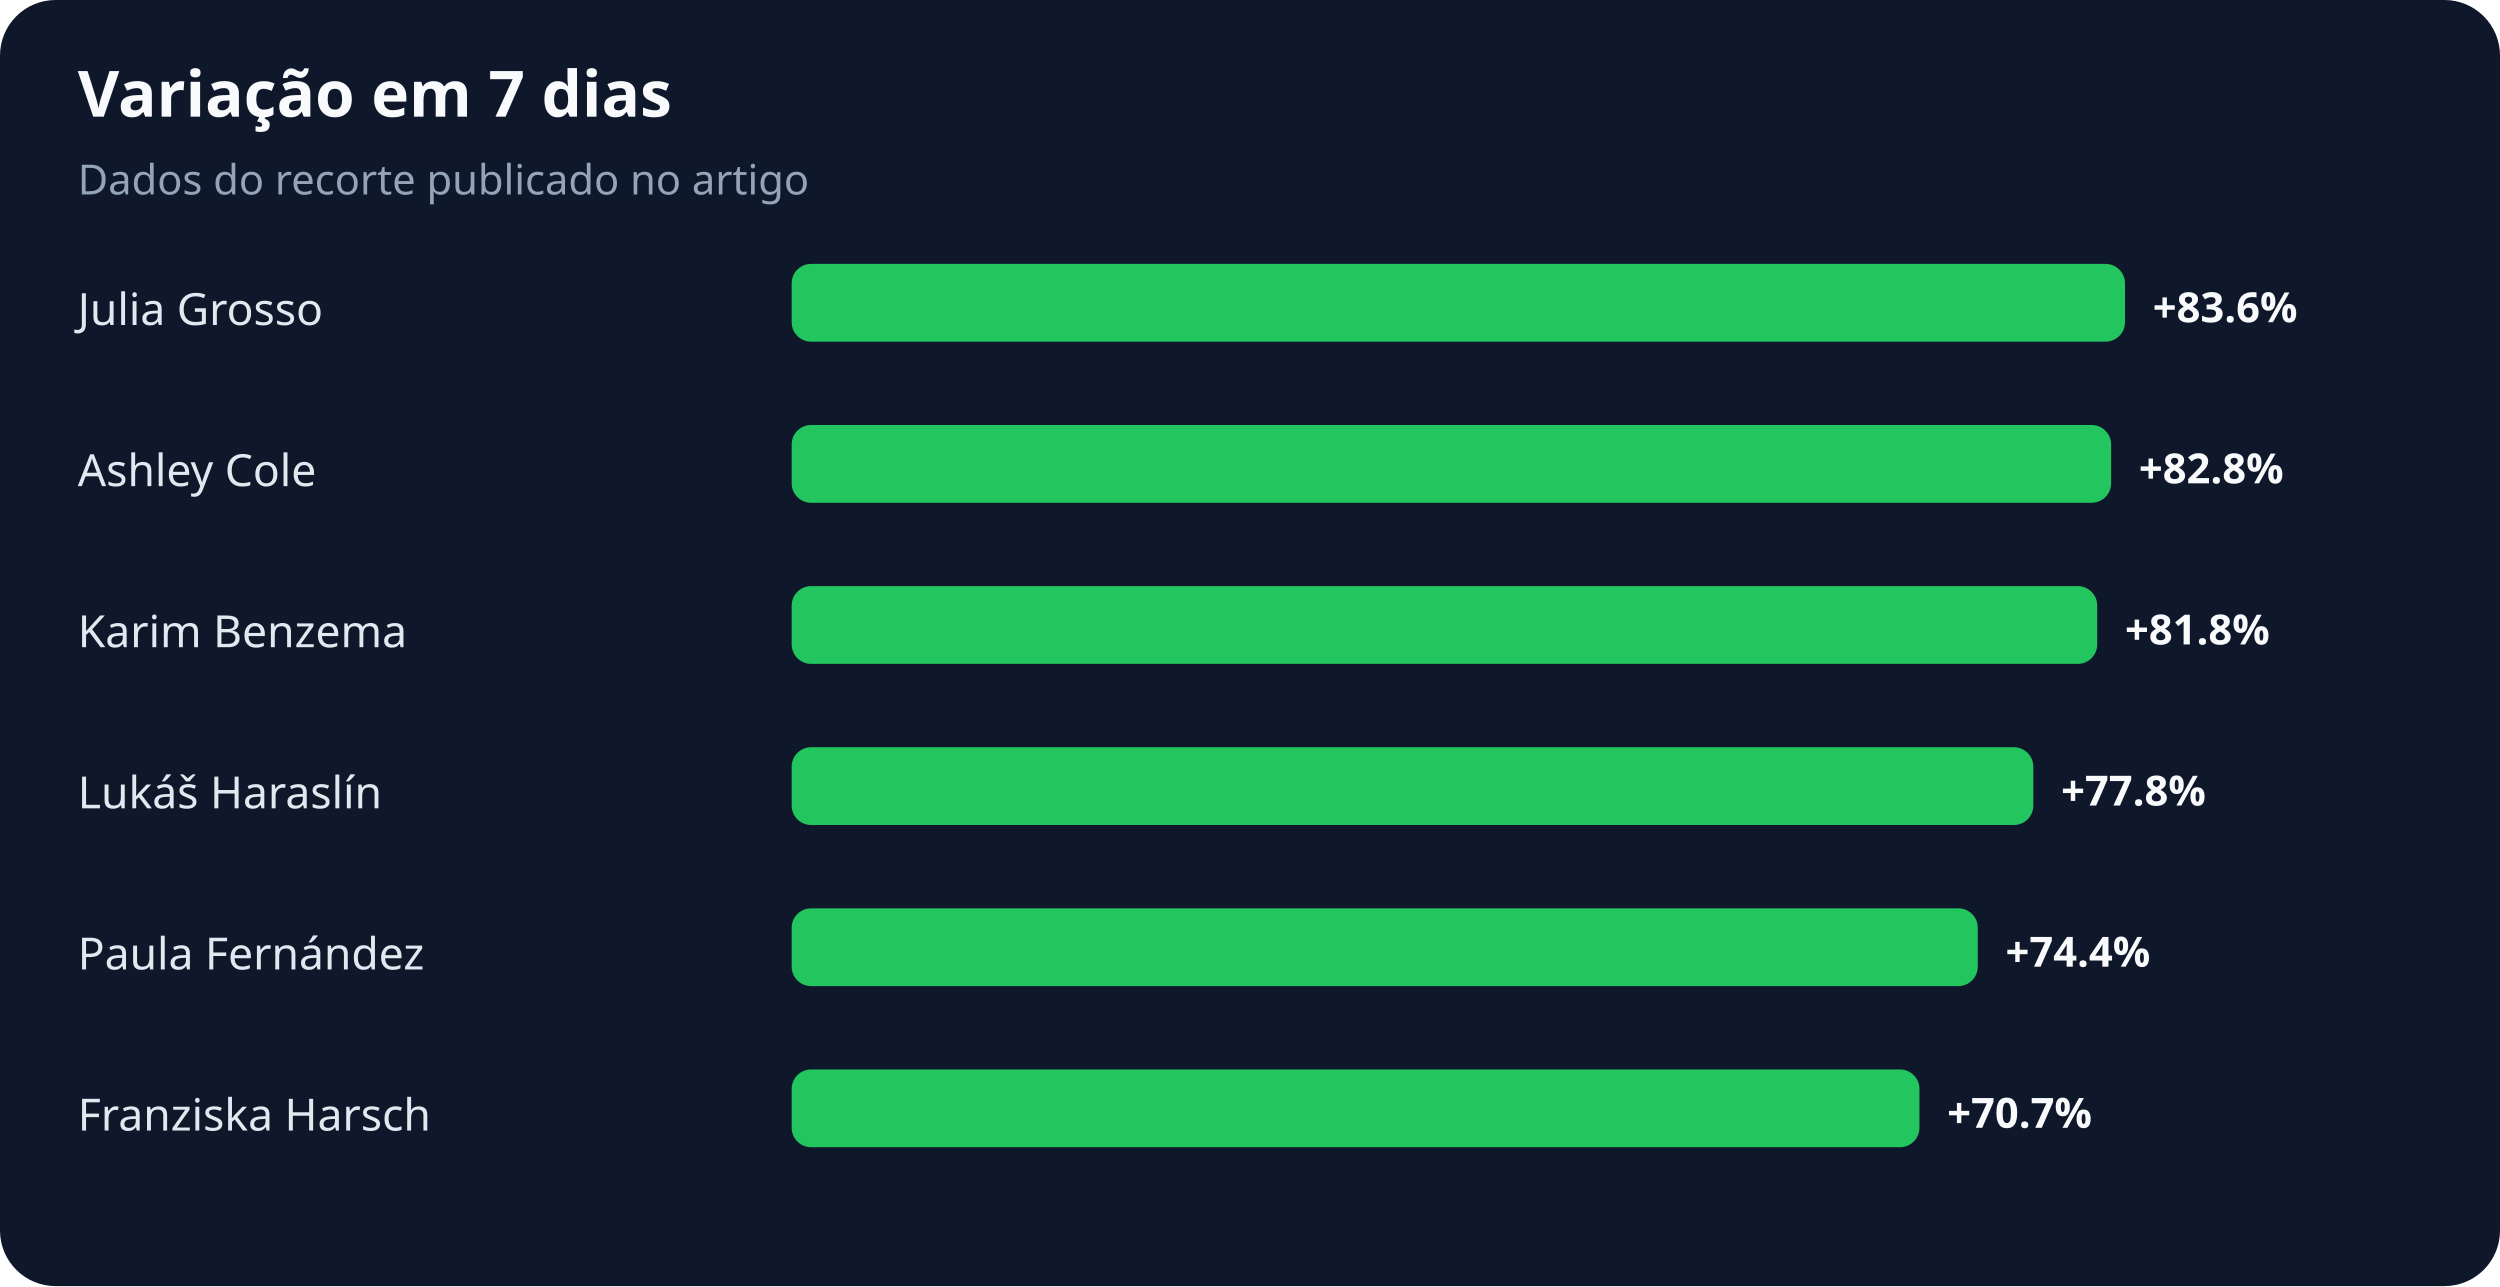
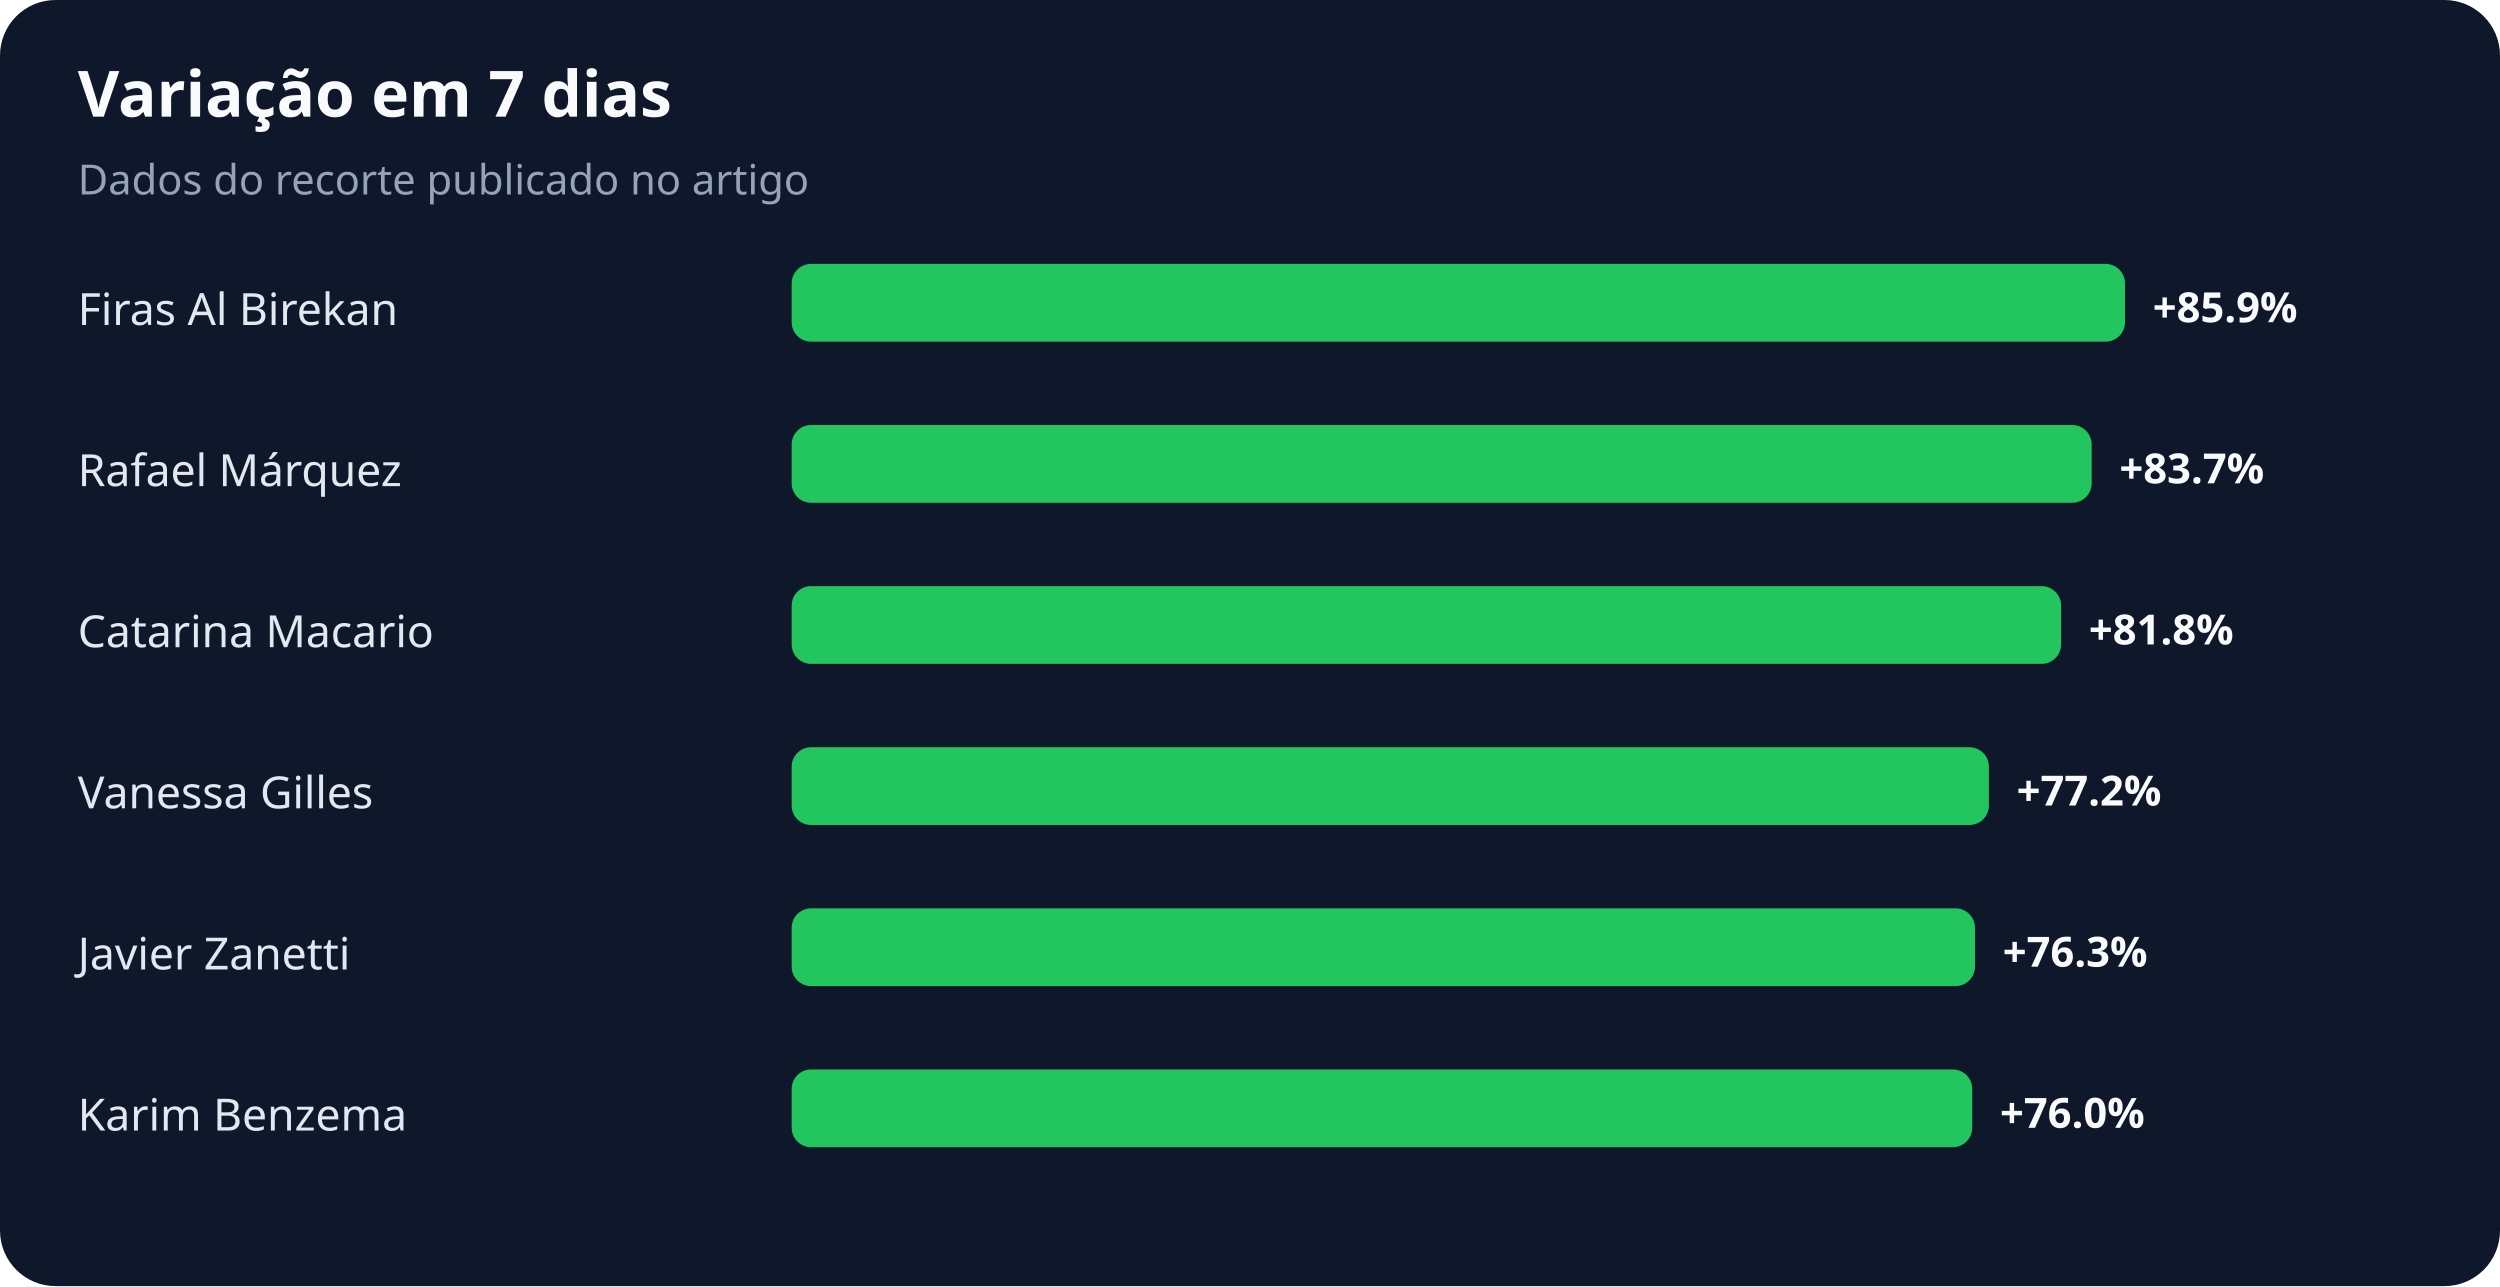
<svg xmlns="http://www.w3.org/2000/svg" width="900" height="463" viewBox="0 0 900 463" role="img" aria-labelledby="title desc">
  <rect width="100%" height="100%" rx="20" fill="#0f172a" />
  <text x="28" y="42" fill="#f8fafc" font-family="system-ui,sans-serif" font-size="23" font-weight="700">Variação em 7 dias</text>
  <text x="28" y="70" fill="#94a3b8" font-family="system-ui,sans-serif" font-size="15">Dados do recorte publicado no artigo</text>
-   <text x="28" y="117" fill="#e2e8f0" font-family="system-ui,sans-serif" font-size="16">Julia Grosso</text>
+   <text x="28" y="117" fill="#e2e8f0" font-family="system-ui,sans-serif" font-size="16">Firas Al Birekan</text>
  <rect x="285" y="95" width="480" height="28" rx="7" fill="#22c55e" />
-   <text x="775" y="116" fill="#f8fafc" font-family="system-ui,sans-serif" font-size="15" font-weight="700">+83.6%</text>
-   <text x="28" y="175" fill="#e2e8f0" font-family="system-ui,sans-serif" font-size="16">Ashley Cole</text>
-   <rect x="285" y="153" width="475" height="28" rx="7" fill="#22c55e" />
-   <text x="770" y="174" fill="#f8fafc" font-family="system-ui,sans-serif" font-size="15" font-weight="700">+82.8%</text>
-   <text x="28" y="233" fill="#e2e8f0" font-family="system-ui,sans-serif" font-size="16">Karim Benzema</text>
-   <rect x="285" y="211" width="470" height="28" rx="7" fill="#22c55e" />
-   <text x="765" y="232" fill="#f8fafc" font-family="system-ui,sans-serif" font-size="15" font-weight="700">+81.8%</text>
-   <text x="28" y="291" fill="#e2e8f0" font-family="system-ui,sans-serif" font-size="16">Lukáš Haraslín</text>
-   <rect x="285" y="269" width="447" height="28" rx="7" fill="#22c55e" />
-   <text x="742" y="290" fill="#f8fafc" font-family="system-ui,sans-serif" font-size="15" font-weight="700">+77.8%</text>
-   <text x="28" y="349" fill="#e2e8f0" font-family="system-ui,sans-serif" font-size="16">Paula Fernández</text>
-   <rect x="285" y="327" width="427" height="28" rx="7" fill="#22c55e" />
-   <text x="722" y="348" fill="#f8fafc" font-family="system-ui,sans-serif" font-size="15" font-weight="700">+74.4%</text>
-   <text x="28" y="407" fill="#e2e8f0" font-family="system-ui,sans-serif" font-size="16">Franziska Harsch</text>
-   <rect x="285" y="385" width="406" height="28" rx="7" fill="#22c55e" />
-   <text x="701" y="406" fill="#f8fafc" font-family="system-ui,sans-serif" font-size="15" font-weight="700">+70.7%</text>
+   <text x="775" y="116" fill="#f8fafc" font-family="system-ui,sans-serif" font-size="15" font-weight="700">+85.9%</text>
+   <text x="28" y="175" fill="#e2e8f0" font-family="system-ui,sans-serif" font-size="16">Rafael Márquez</text>
+   <rect x="285" y="153" width="468" height="28" rx="7" fill="#22c55e" />
+   <text x="763" y="174" fill="#f8fafc" font-family="system-ui,sans-serif" font-size="15" font-weight="700">+83.7%</text>
+   <text x="28" y="233" fill="#e2e8f0" font-family="system-ui,sans-serif" font-size="16">Catarina Macario</text>
+   <rect x="285" y="211" width="457" height="28" rx="7" fill="#22c55e" />
+   <text x="752" y="232" fill="#f8fafc" font-family="system-ui,sans-serif" font-size="15" font-weight="700">+81.8%</text>
+   <text x="28" y="291" fill="#e2e8f0" font-family="system-ui,sans-serif" font-size="16">Vanessa Gilles</text>
+   <rect x="285" y="269" width="431" height="28" rx="7" fill="#22c55e" />
+   <text x="726" y="290" fill="#f8fafc" font-family="system-ui,sans-serif" font-size="15" font-weight="700">+77.2%</text>
+   <text x="28" y="349" fill="#e2e8f0" font-family="system-ui,sans-serif" font-size="16">Javier Zanetti</text>
+   <rect x="285" y="327" width="426" height="28" rx="7" fill="#22c55e" />
+   <text x="721" y="348" fill="#f8fafc" font-family="system-ui,sans-serif" font-size="15" font-weight="700">+76.3%</text>
+   <text x="28" y="407" fill="#e2e8f0" font-family="system-ui,sans-serif" font-size="16">Karim Benzema</text>
+   <rect x="285" y="385" width="425" height="28" rx="7" fill="#22c55e" />
+   <text x="720" y="406" fill="#f8fafc" font-family="system-ui,sans-serif" font-size="15" font-weight="700">+76.0%</text>
</svg>
